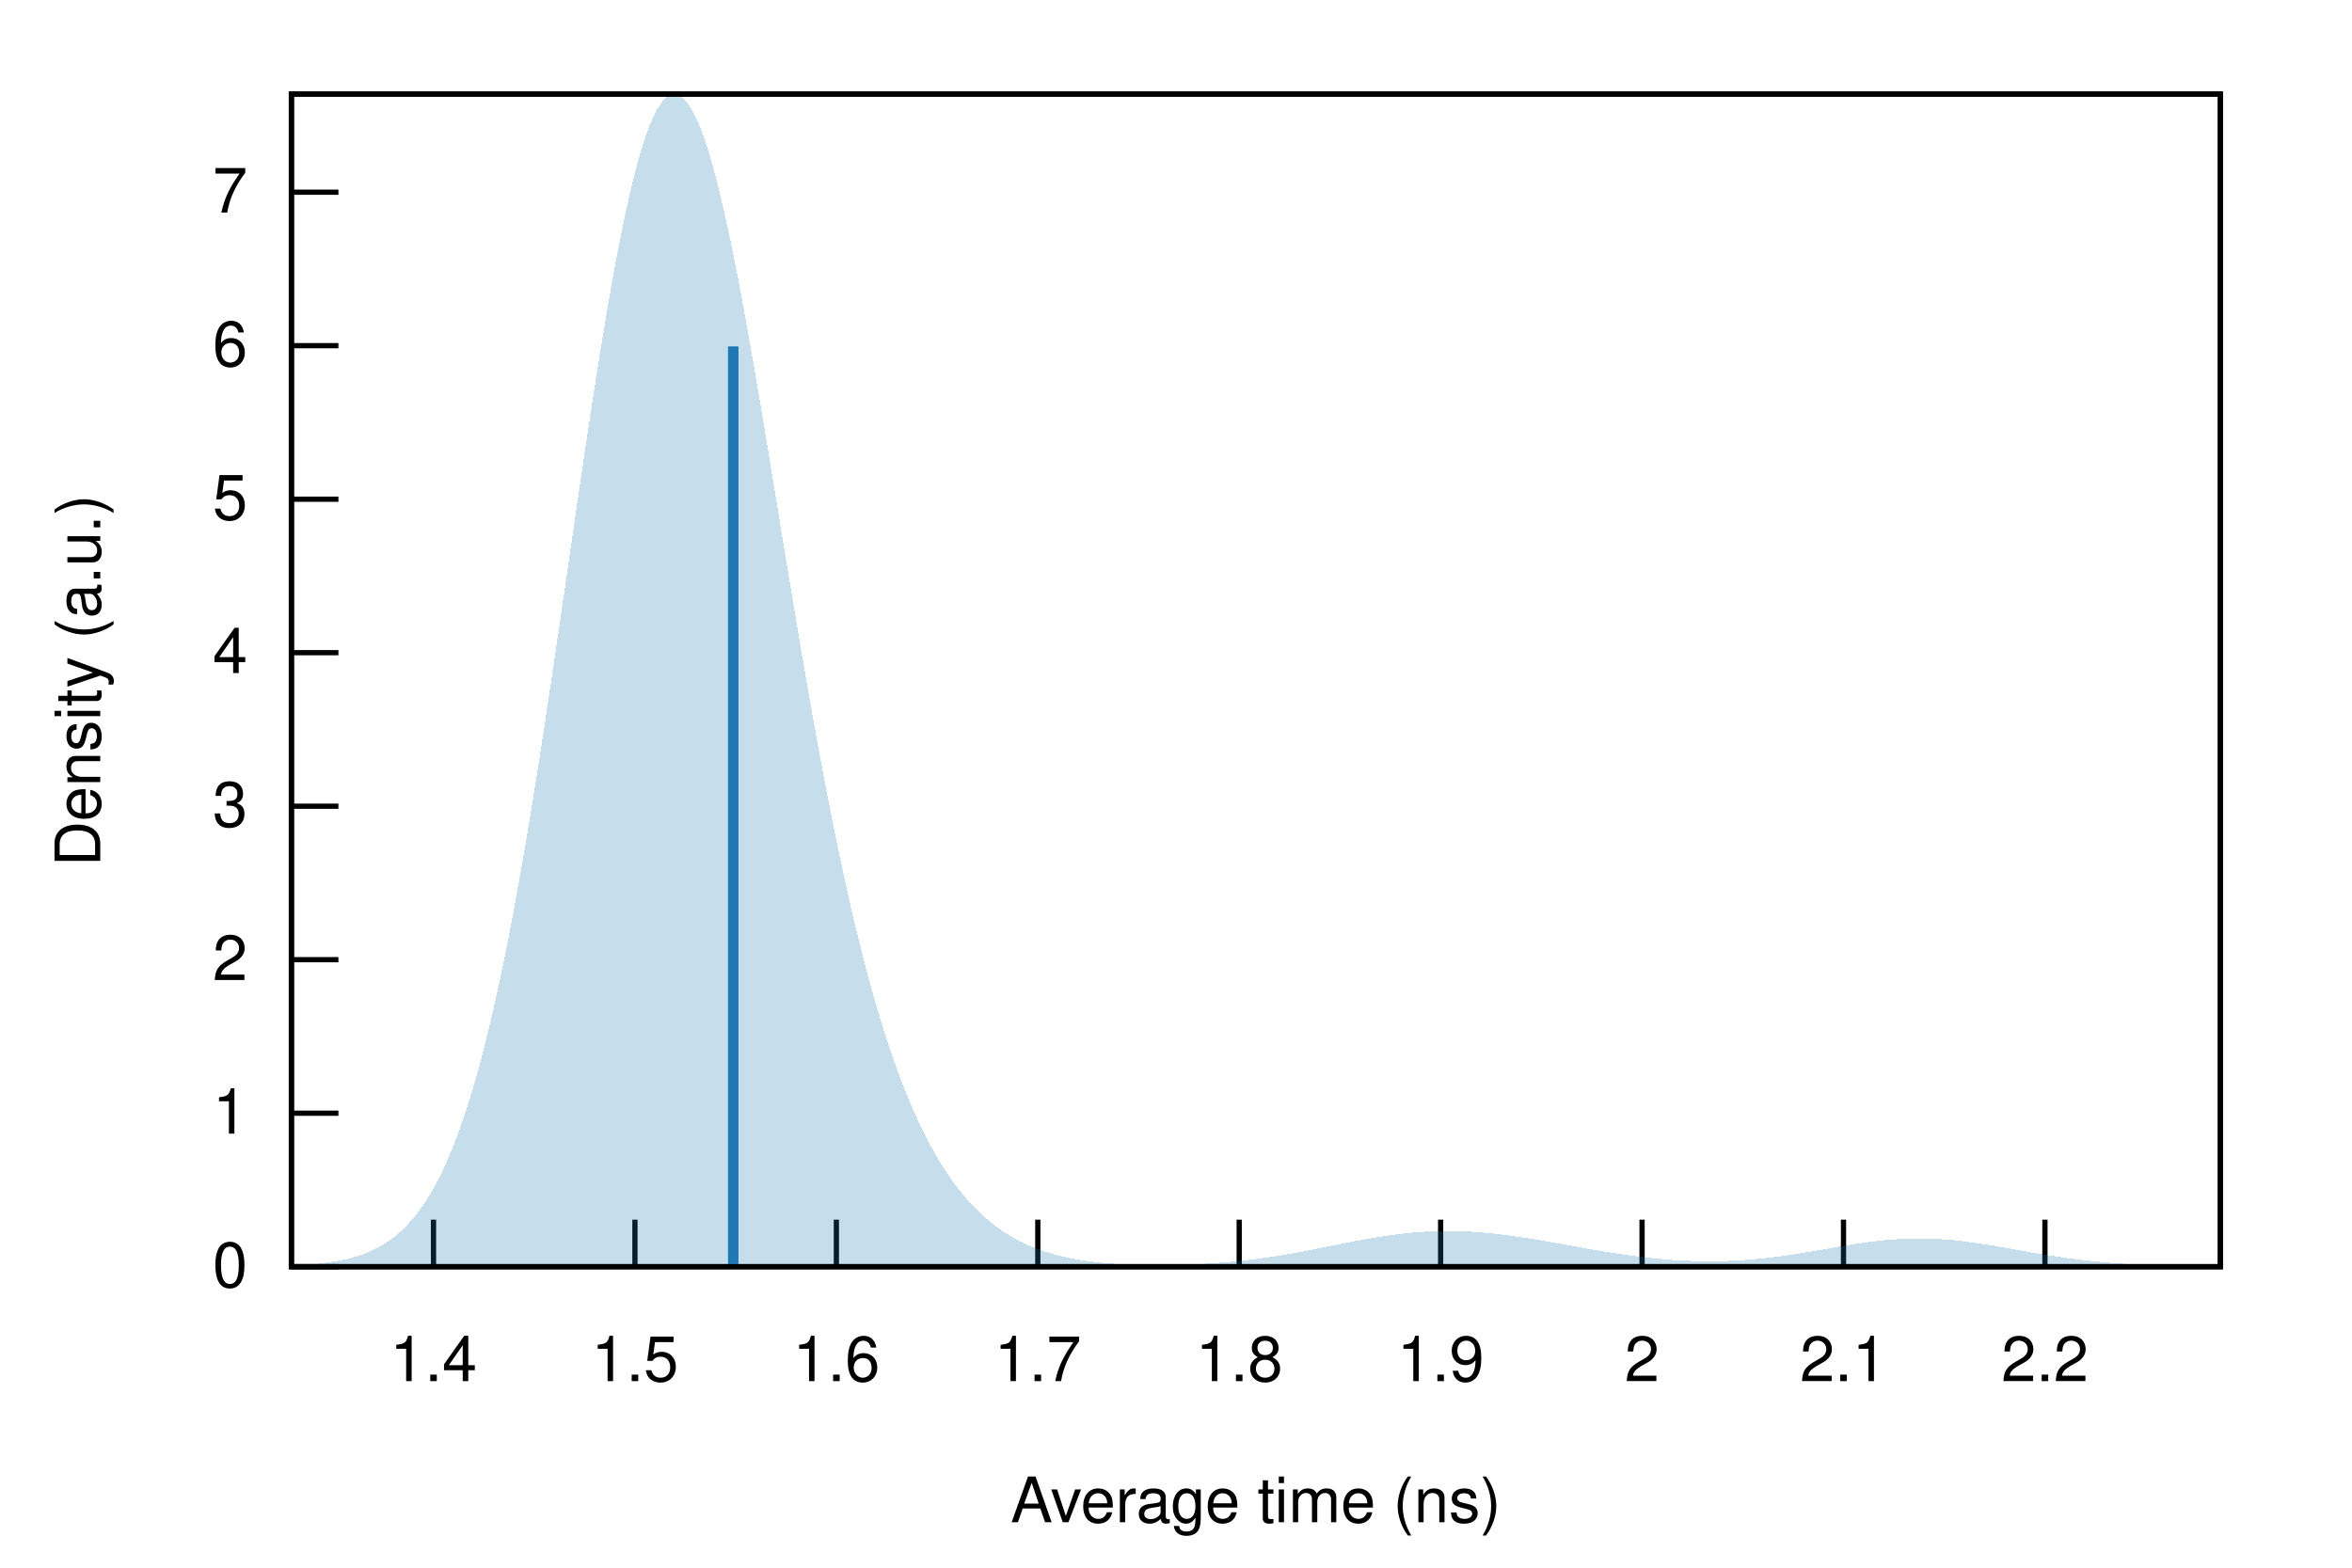
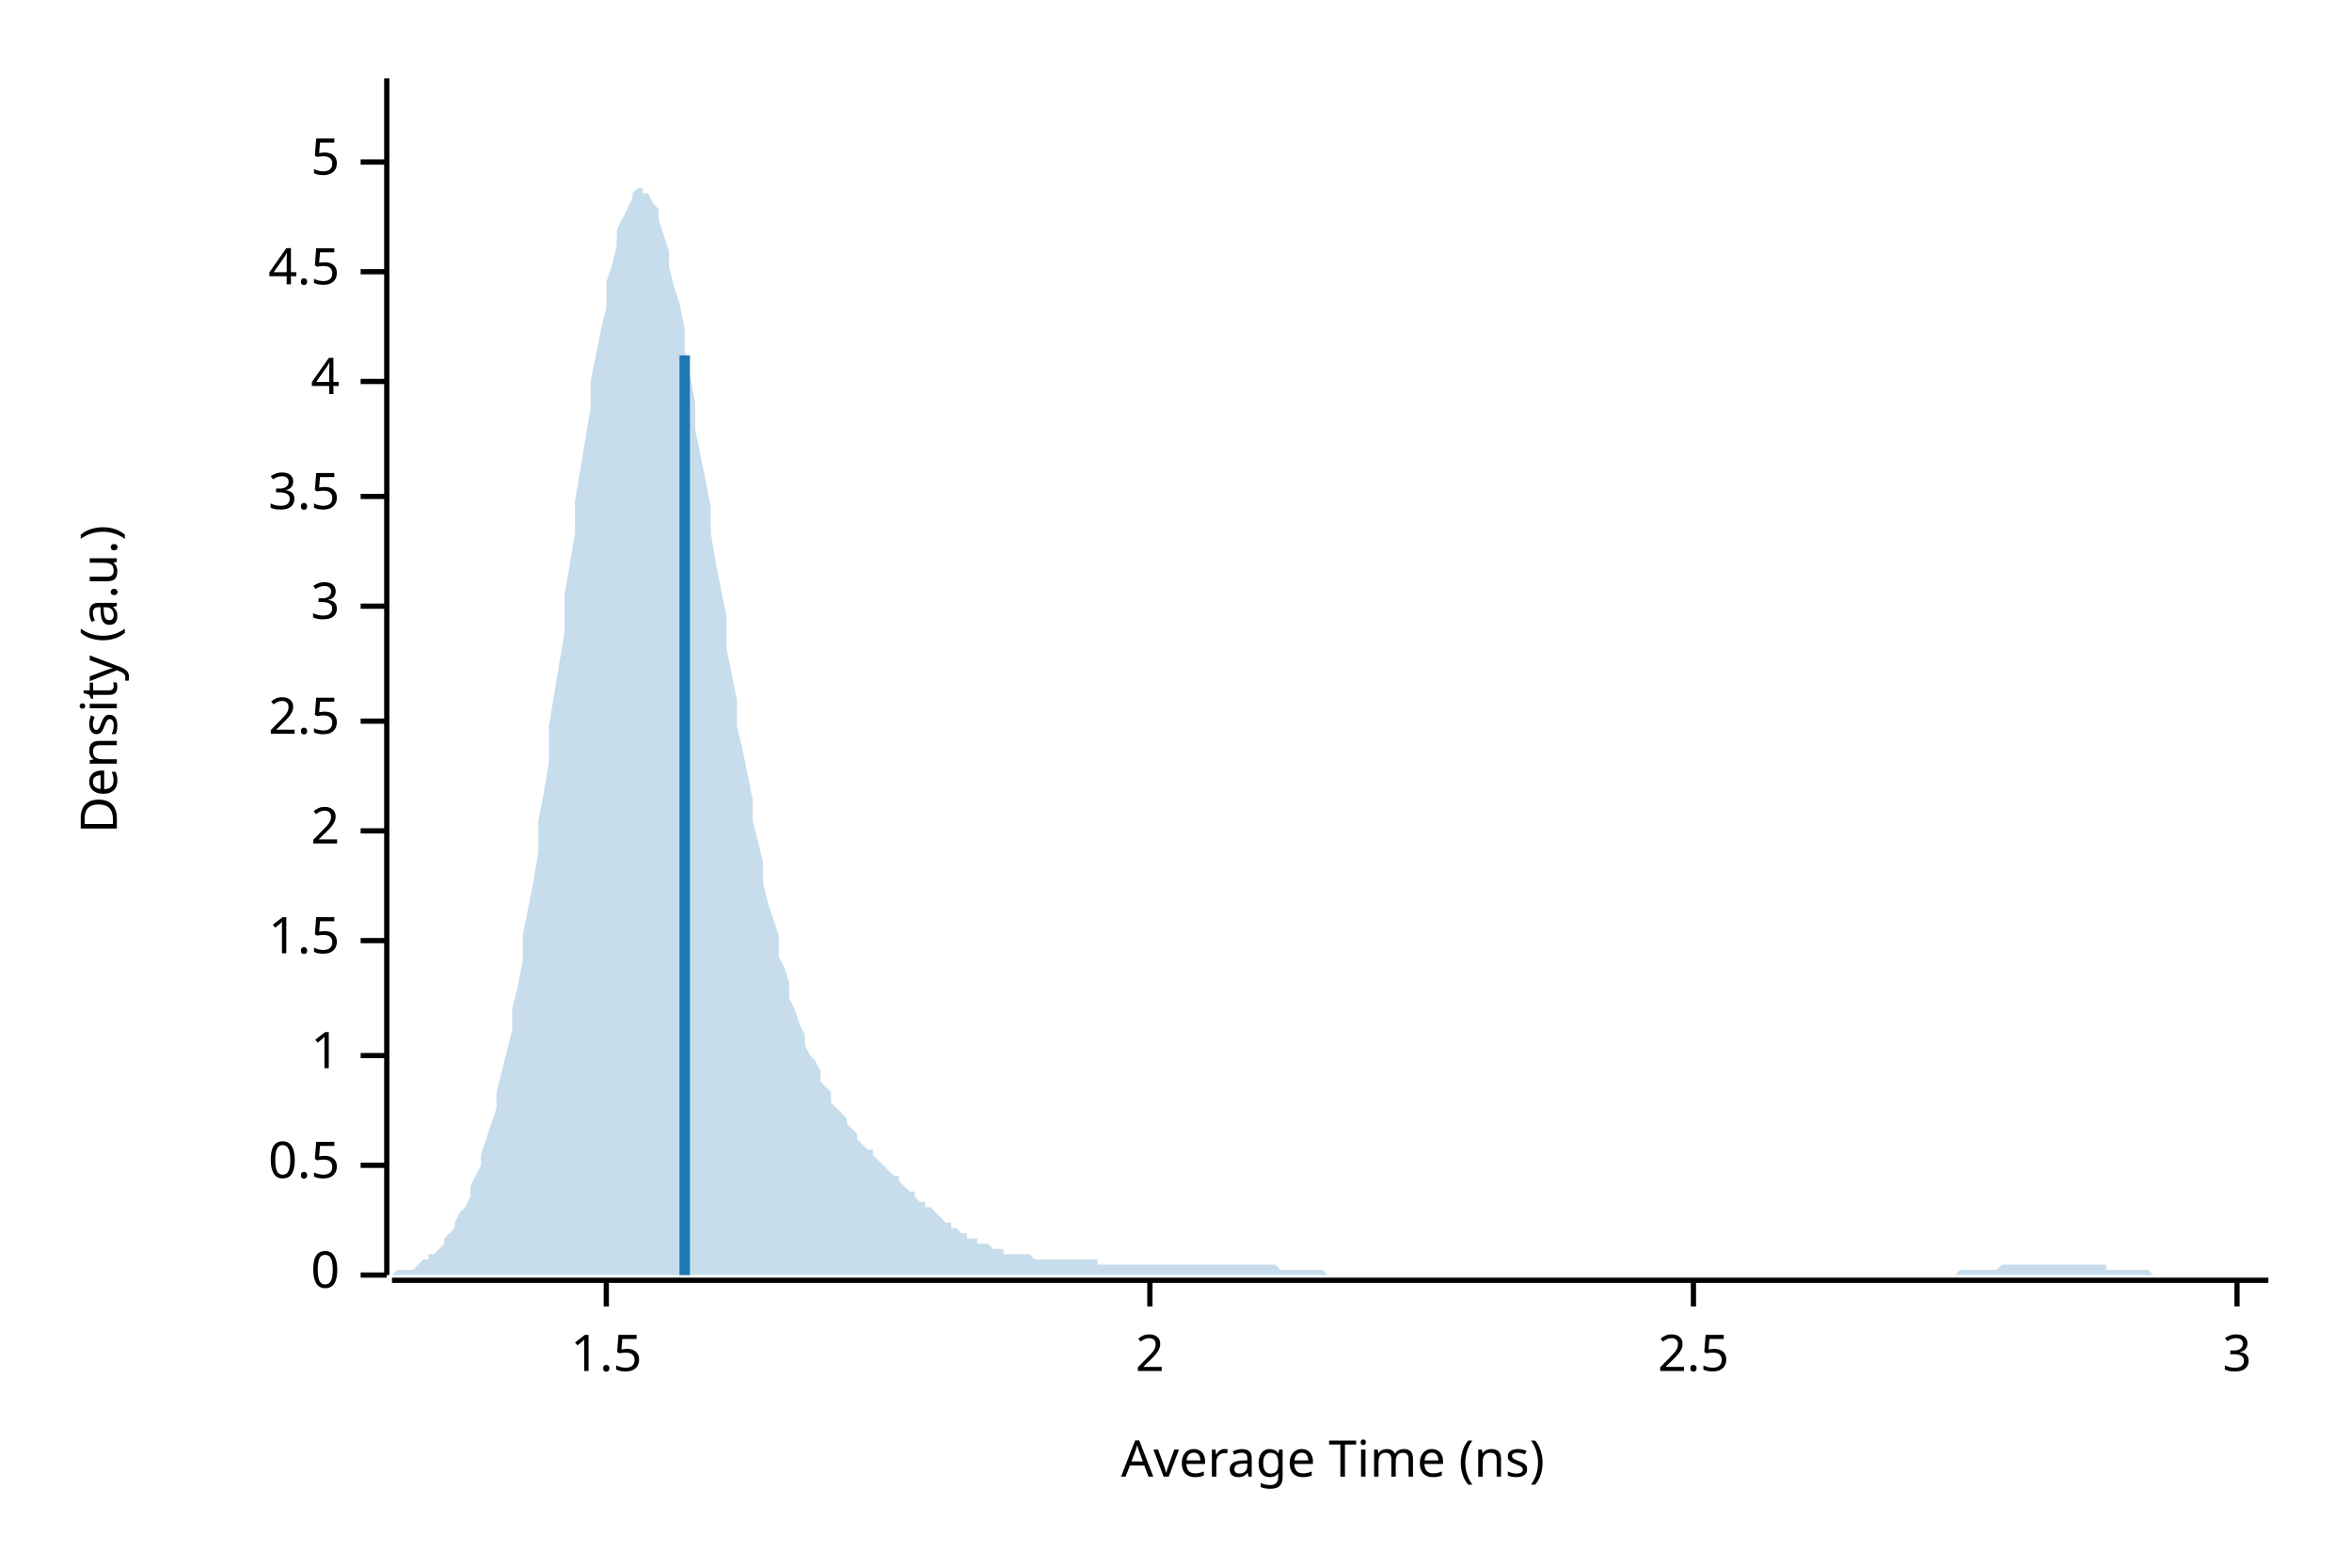
- <svg xmlns="http://www.w3.org/2000/svg" xmlns:xlink="http://www.w3.org/1999/xlink" viewBox="0 0 450 300">
-   <g id="gnuplot_canvas">
-     <rect x="0" y="0" width="450" height="300" fill="none" />
-     <defs>
-       <circle id="gpDot" r="0.5" stroke-width="0.5" stroke="currentColor" />
-       <path id="gpPt0" stroke-width="0.222" stroke="currentColor" d="M-1,0 h2 M0,-1 v2" />
-       <path id="gpPt1" stroke-width="0.222" stroke="currentColor" d="M-1,-1 L1,1 M1,-1 L-1,1" />
-       <path id="gpPt2" stroke-width="0.222" stroke="currentColor" d="M-1,0 L1,0 M0,-1 L0,1 M-1,-1 L1,1 M-1,1 L1,-1" />
-       <rect id="gpPt3" stroke-width="0.222" stroke="currentColor" x="-1" y="-1" width="2" height="2" />
-       <rect id="gpPt4" stroke-width="0.222" stroke="currentColor" fill="currentColor" x="-1" y="-1" width="2" height="2" />
-       <circle id="gpPt5" stroke-width="0.222" stroke="currentColor" cx="0" cy="0" r="1" />
-       <use xlink:href="#gpPt5" id="gpPt6" fill="currentColor" stroke="none" />
-       <path id="gpPt7" stroke-width="0.222" stroke="currentColor" d="M0,-1.33 L-1.33,0.67 L1.33,0.67 z" />
-       <use xlink:href="#gpPt7" id="gpPt8" fill="currentColor" stroke="none" />
-       <use xlink:href="#gpPt7" id="gpPt9" stroke="currentColor" transform="rotate(180)" />
-       <use xlink:href="#gpPt9" id="gpPt10" fill="currentColor" stroke="none" />
-       <use xlink:href="#gpPt3" id="gpPt11" stroke="currentColor" transform="rotate(45)" />
-       <use xlink:href="#gpPt11" id="gpPt12" fill="currentColor" stroke="none" />
-       <path id="gpPt13" stroke-width="0.222" stroke="currentColor" d="M0,1.330 L1.265,0.411 L0.782,-1.067 L-0.782,-1.076 L-1.265,0.411 z" />
-       <use xlink:href="#gpPt13" id="gpPt14" fill="currentColor" stroke="none" />
-       <filter id="textbox" filterUnits="objectBoundingBox" x="0" y="0" height="1" width="1">
-         <feFlood flood-color="white" flood-opacity="1" result="bgnd" />
-         <feComposite in="SourceGraphic" in2="bgnd" operator="atop" />
-       </filter>
-       <filter id="greybox" filterUnits="objectBoundingBox" x="0" y="0" height="1" width="1">
-         <feFlood flood-color="lightgrey" flood-opacity="1" result="grey" />
-         <feComposite in="SourceGraphic" in2="grey" operator="atop" />
-       </filter>
-     </defs>
-     <g fill="none" color="white" stroke="currentColor" stroke-width="1.00" stroke-linecap="butt" stroke-linejoin="miter">
- </g>
-     <g fill="none" color="black" stroke="currentColor" stroke-width="1.00" stroke-linecap="butt" stroke-linejoin="miter">
-       <path stroke="black" d="M55.75,242.40 L64.75,242.40  " />
-       <g transform="translate(47.36,246.30)" stroke="none" fill="black" font-family="Helvetica" font-size="12.00" text-anchor="end">
-         <text>
-           <tspan font-family="Helvetica"> 0</tspan>
-         </text>
-       </g>
-     </g>
-     <g fill="none" color="black" stroke="currentColor" stroke-width="1.00" stroke-linecap="butt" stroke-linejoin="miter">
-       <path stroke="black" d="M55.75,213.03 L64.75,213.03  " />
-       <g transform="translate(47.36,216.93)" stroke="none" fill="black" font-family="Helvetica" font-size="12.00" text-anchor="end">
-         <text>
-           <tspan font-family="Helvetica"> 1</tspan>
-         </text>
-       </g>
-     </g>
-     <g fill="none" color="black" stroke="currentColor" stroke-width="1.00" stroke-linecap="butt" stroke-linejoin="miter">
-       <path stroke="black" d="M55.75,183.65 L64.75,183.65  " />
-       <g transform="translate(47.36,187.55)" stroke="none" fill="black" font-family="Helvetica" font-size="12.00" text-anchor="end">
-         <text>
-           <tspan font-family="Helvetica"> 2</tspan>
-         </text>
-       </g>
-     </g>
-     <g fill="none" color="black" stroke="currentColor" stroke-width="1.00" stroke-linecap="butt" stroke-linejoin="miter">
-       <path stroke="black" d="M55.75,154.28 L64.75,154.28  " />
-       <g transform="translate(47.36,158.18)" stroke="none" fill="black" font-family="Helvetica" font-size="12.00" text-anchor="end">
-         <text>
-           <tspan font-family="Helvetica"> 3</tspan>
-         </text>
-       </g>
-     </g>
-     <g fill="none" color="black" stroke="currentColor" stroke-width="1.00" stroke-linecap="butt" stroke-linejoin="miter">
-       <path stroke="black" d="M55.75,124.90 L64.75,124.90  " />
-       <g transform="translate(47.36,128.80)" stroke="none" fill="black" font-family="Helvetica" font-size="12.00" text-anchor="end">
-         <text>
-           <tspan font-family="Helvetica"> 4</tspan>
-         </text>
-       </g>
-     </g>
-     <g fill="none" color="black" stroke="currentColor" stroke-width="1.00" stroke-linecap="butt" stroke-linejoin="miter">
-       <path stroke="black" d="M55.75,95.53 L64.75,95.53  " />
-       <g transform="translate(47.36,99.43)" stroke="none" fill="black" font-family="Helvetica" font-size="12.00" text-anchor="end">
-         <text>
-           <tspan font-family="Helvetica"> 5</tspan>
-         </text>
-       </g>
-     </g>
-     <g fill="none" color="black" stroke="currentColor" stroke-width="1.00" stroke-linecap="butt" stroke-linejoin="miter">
-       <path stroke="black" d="M55.75,66.15 L64.75,66.15  " />
-       <g transform="translate(47.36,70.05)" stroke="none" fill="black" font-family="Helvetica" font-size="12.00" text-anchor="end">
-         <text>
-           <tspan font-family="Helvetica"> 6</tspan>
-         </text>
-       </g>
-     </g>
-     <g fill="none" color="black" stroke="currentColor" stroke-width="1.00" stroke-linecap="butt" stroke-linejoin="miter">
-       <path stroke="black" d="M55.75,36.78 L64.75,36.78  " />
-       <g transform="translate(47.36,40.68)" stroke="none" fill="black" font-family="Helvetica" font-size="12.00" text-anchor="end">
-         <text>
-           <tspan font-family="Helvetica"> 7</tspan>
-         </text>
-       </g>
-     </g>
-     <g fill="none" color="black" stroke="currentColor" stroke-width="1.00" stroke-linecap="butt" stroke-linejoin="miter">
-       <path stroke="black" d="M82.94,242.40 L82.94,233.40  " />
-       <g transform="translate(82.94,264.30)" stroke="none" fill="black" font-family="Helvetica" font-size="12.00" text-anchor="middle">
-         <text>
-           <tspan font-family="Helvetica"> 1.4</tspan>
-         </text>
-       </g>
-     </g>
-     <g fill="none" color="black" stroke="currentColor" stroke-width="1.00" stroke-linecap="butt" stroke-linejoin="miter">
-       <path stroke="black" d="M121.48,242.40 L121.48,233.40  " />
-       <g transform="translate(121.48,264.30)" stroke="none" fill="black" font-family="Helvetica" font-size="12.00" text-anchor="middle">
-         <text>
-           <tspan font-family="Helvetica"> 1.5</tspan>
-         </text>
-       </g>
-     </g>
-     <g fill="none" color="black" stroke="currentColor" stroke-width="1.00" stroke-linecap="butt" stroke-linejoin="miter">
-       <path stroke="black" d="M160.02,242.40 L160.02,233.40  " />
-       <g transform="translate(160.02,264.30)" stroke="none" fill="black" font-family="Helvetica" font-size="12.00" text-anchor="middle">
-         <text>
-           <tspan font-family="Helvetica"> 1.6</tspan>
-         </text>
-       </g>
-     </g>
-     <g fill="none" color="black" stroke="currentColor" stroke-width="1.00" stroke-linecap="butt" stroke-linejoin="miter">
-       <path stroke="black" d="M198.56,242.40 L198.56,233.40  " />
-       <g transform="translate(198.56,264.30)" stroke="none" fill="black" font-family="Helvetica" font-size="12.00" text-anchor="middle">
-         <text>
-           <tspan font-family="Helvetica"> 1.7</tspan>
-         </text>
-       </g>
-     </g>
-     <g fill="none" color="black" stroke="currentColor" stroke-width="1.00" stroke-linecap="butt" stroke-linejoin="miter">
-       <path stroke="black" d="M237.09,242.40 L237.09,233.40  " />
-       <g transform="translate(237.09,264.30)" stroke="none" fill="black" font-family="Helvetica" font-size="12.00" text-anchor="middle">
-         <text>
-           <tspan font-family="Helvetica"> 1.8</tspan>
-         </text>
-       </g>
-     </g>
-     <g fill="none" color="black" stroke="currentColor" stroke-width="1.00" stroke-linecap="butt" stroke-linejoin="miter">
-       <path stroke="black" d="M275.63,242.40 L275.63,233.40  " />
-       <g transform="translate(275.63,264.30)" stroke="none" fill="black" font-family="Helvetica" font-size="12.00" text-anchor="middle">
-         <text>
-           <tspan font-family="Helvetica"> 1.9</tspan>
-         </text>
-       </g>
-     </g>
-     <g fill="none" color="black" stroke="currentColor" stroke-width="1.00" stroke-linecap="butt" stroke-linejoin="miter">
-       <path stroke="black" d="M314.17,242.40 L314.17,233.40  " />
-       <g transform="translate(314.17,264.30)" stroke="none" fill="black" font-family="Helvetica" font-size="12.00" text-anchor="middle">
-         <text>
-           <tspan font-family="Helvetica"> 2</tspan>
-         </text>
-       </g>
-     </g>
-     <g fill="none" color="black" stroke="currentColor" stroke-width="1.00" stroke-linecap="butt" stroke-linejoin="miter">
-       <path stroke="black" d="M352.71,242.40 L352.71,233.40  " />
-       <g transform="translate(352.71,264.30)" stroke="none" fill="black" font-family="Helvetica" font-size="12.00" text-anchor="middle">
-         <text>
-           <tspan font-family="Helvetica"> 2.1</tspan>
-         </text>
-       </g>
-     </g>
-     <g fill="none" color="black" stroke="currentColor" stroke-width="1.00" stroke-linecap="butt" stroke-linejoin="miter">
-       <path stroke="black" d="M391.25,242.40 L391.25,233.40  " />
-       <g transform="translate(391.25,264.30)" stroke="none" fill="black" font-family="Helvetica" font-size="12.00" text-anchor="middle">
-         <text>
-           <tspan font-family="Helvetica"> 2.2</tspan>
-         </text>
-       </g>
-     </g>
-     <g fill="none" color="black" stroke="currentColor" stroke-width="1.00" stroke-linecap="butt" stroke-linejoin="miter">
- </g>
-     <g fill="none" color="black" stroke="currentColor" stroke-width="1.00" stroke-linecap="butt" stroke-linejoin="miter">
-       <path stroke="black" d="M55.75,18.01 L55.75,242.40 L424.82,242.40 L424.82,18.01 L55.75,18.01 Z  " />
-     </g>
-     <g fill="none" color="black" stroke="currentColor" stroke-width="1.00" stroke-linecap="butt" stroke-linejoin="miter">
- </g>
-     <g id="gnuplot_plot_1">
-       <g fill="none" color="black" stroke="currentColor" stroke-width="1.00" stroke-linecap="butt" stroke-linejoin="miter">
-         <g stroke="none" shape-rendering="crispEdges">
-           <polygon fill="rgb( 31, 120, 180)" fill-opacity="0.25" points="55.75,242.17 56.49,242.14 57.23,242.10 57.97,242.06 58.71,242.01 59.45,241.95 60.19,241.89 60.93,241.81 61.67,241.73 62.41,241.64 63.15,241.54 63.89,241.42 64.63,241.30 65.37,241.15 66.10,240.99 66.84,240.81 67.58,240.62 68.32,240.39 69.06,240.15 69.80,239.88 70.54,239.58 71.28,239.25 72.02,238.88 72.76,238.48 73.50,238.04 74.24,237.56 74.98,237.03 75.72,236.45 76.46,235.82 77.20,235.13 77.94,234.38 78.68,233.57 79.42,232.68 80.16,231.73 80.90,230.69 81.64,229.58 82.38,228.38 83.12,227.08 83.86,225.70 84.60,224.21 85.33,222.62 86.07,220.91 86.81,219.10 87.55,217.17 88.29,215.12 89.03,212.94 89.77,210.64 90.51,208.20 91.25,205.63 91.99,202.92 92.73,200.08 93.47,197.09 94.21,193.96 94.95,190.69 95.69,187.28 96.43,183.73 97.17,180.04 97.91,176.21 98.65,172.25 99.39,168.16 100.13,163.94 100.87,159.60 101.61,155.14 102.35,150.58 103.09,145.91 103.83,141.16 104.56,136.32 105.30,131.41 106.04,126.44 106.78,121.42 107.52,116.36 108.26,111.28 109.00,106.19 109.74,101.10 110.48,96.03 111.22,90.99 111.96,86.00 112.70,81.08 113.44,76.24 114.18,71.49 114.92,66.85 115.66,62.35 116.40,57.98 117.14,53.78 117.88,49.74 118.62,45.90 119.36,42.26 120.10,38.83 120.84,35.63 121.58,32.67 122.32,29.96 123.06,27.51 123.79,25.32 124.53,23.41 125.27,21.79 126.01,20.44 126.75,19.39 127.49,18.64 128.23,18.18 128.97,18.01 129.71,18.14 130.45,18.56 131.19,19.27 131.93,20.26 132.67,21.53 133.41,23.07 134.15,24.87 134.89,26.93 135.63,29.24 136.37,31.77 137.11,34.54 137.85,37.51 138.59,40.68 139.33,44.03 140.07,47.56 140.81,51.25 141.55,55.08 142.29,59.04 143.03,63.12 143.76,67.30 144.50,71.57 145.24,75.91 145.98,80.32 146.72,84.77 147.46,89.25 148.20,93.76 148.94,98.28 149.68,102.79 150.42,107.30 151.16,111.78 151.90,116.23 152.64,120.64 153.38,124.99 154.12,129.29 154.86,133.53 155.60,137.69 156.34,141.78 157.08,145.78 157.82,149.70 158.56,153.53 159.30,157.26 160.04,160.90 160.78,164.43 161.52,167.87 162.26,171.20 162.99,174.43 163.73,177.55 164.47,180.57 165.21,183.49 165.95,186.31 166.69,189.02 167.43,191.63 168.17,194.15 168.91,196.56 169.65,198.89 170.39,201.11 171.13,203.25 171.87,205.30 172.61,207.26 173.35,209.14 174.09,210.93 174.83,212.64 175.57,214.28 176.31,215.85 177.05,217.34 177.79,218.76 178.53,220.12 179.27,221.41 180.01,222.63 180.75,223.80 181.49,224.92 182.22,225.97 182.96,226.97 183.70,227.93 184.44,228.83 185.18,229.69 185.92,230.50 186.66,231.26 187.40,231.99 188.14,232.68 188.88,233.33 189.62,233.94 190.36,234.52 191.10,235.06 191.84,235.58 192.58,236.06 193.32,236.52 194.06,236.94 194.80,237.35 195.54,237.72 196.28,238.07 197.02,238.40 197.76,238.71 198.50,239.00 199.24,239.27 199.98,239.52 200.72,239.76 201.45,239.97 202.19,240.17 202.93,240.36 203.67,240.53 204.41,240.69 205.15,240.84 205.89,240.98 206.63,241.10 207.37,241.22 208.11,241.32 208.85,241.42 209.59,241.51 210.33,241.59 211.07,241.66 211.81,241.72 212.55,241.78 213.29,241.84 214.03,241.88 214.77,241.92 215.51,241.96 216.25,241.99 216.99,242.02 217.73,242.04 218.47,242.06 219.21,242.07 219.95,242.08 220.69,242.08 221.42,242.09 222.16,242.09 222.90,242.08 223.64,242.07 224.38,242.06 225.12,242.05 225.86,242.03 226.60,242.00 227.34,241.98 228.08,241.95 228.82,241.92 229.56,241.88 230.30,241.84 231.04,241.80 231.78,241.75 232.52,241.70 233.26,241.65 234.00,241.59 234.74,241.53 235.48,241.46 236.22,241.39 236.96,241.32 237.70,241.24 238.44,241.15 239.18,241.07 239.92,240.98 240.65,240.88 241.39,240.78 242.13,240.68 242.87,240.57 243.61,240.46 244.35,240.34 245.09,240.22 245.83,240.10 246.57,239.97 247.31,239.84 248.05,239.71 248.79,239.57 249.53,239.43 250.27,239.29 251.01,239.15 251.75,239.00 252.49,238.86 253.23,238.71 253.97,238.56 254.71,238.41 255.45,238.26 256.19,238.12 256.93,237.97 257.67,237.82 258.41,237.68 259.15,237.53 259.88,237.39 260.62,237.26 261.36,237.12 262.10,236.99 262.84,236.86 263.58,236.74 264.32,236.62 265.06,236.51 265.80,236.40 266.54,236.30 267.28,236.20 268.02,236.11 268.76,236.03 269.50,235.95 270.24,235.88 270.98,235.82 271.72,235.76 272.46,235.71 273.20,235.67 273.94,235.64 274.68,235.61 275.42,235.59 276.16,235.58 276.90,235.57 277.64,235.58 278.38,235.59 279.12,235.61 279.85,235.63 280.59,235.66 281.33,235.70 282.07,235.75 282.81,235.80 283.55,235.86 284.29,235.92 285.03,235.99 285.77,236.07 286.51,236.15 287.25,236.24 287.99,236.33 288.73,236.43 289.47,236.53 290.21,236.63 290.95,236.74 291.69,236.85 292.43,236.97 293.17,237.09 293.91,237.21 294.65,237.34 295.39,237.46 296.13,237.59 296.87,237.72 297.61,237.85 298.35,237.98 299.08,238.12 299.82,238.25 300.56,238.38 301.30,238.51 302.04,238.65 302.78,238.78 303.52,238.91 304.26,239.04 305.00,239.17 305.74,239.29 306.48,239.42 307.22,239.54 307.96,239.66 308.70,239.78 309.44,239.89 310.18,240.00 310.92,240.11 311.66,240.22 312.40,240.32 313.14,240.41 313.88,240.51 314.62,240.59 315.36,240.68 316.10,240.76 316.84,240.84 317.58,240.91 318.31,240.97 319.05,241.03 319.79,241.09 320.53,241.14 321.27,241.19 322.01,241.23 322.75,241.26 323.49,241.29 324.23,241.32 324.97,241.34 325.71,241.35 326.45,241.36 327.19,241.36 327.93,241.35 328.67,241.34 329.41,241.33 330.15,241.31 330.89,241.28 331.63,241.25 332.37,241.21 333.11,241.16 333.85,241.11 334.59,241.06 335.33,241.00 336.07,240.93 336.81,240.86 337.54,240.78 338.28,240.70 339.02,240.61 339.76,240.51 340.50,240.42 341.24,240.32 341.98,240.21 342.72,240.10 343.46,239.99 344.20,239.87 344.94,239.75 345.68,239.63 346.42,239.51 347.16,239.38 347.90,239.25 348.64,239.13 349.38,239.00 350.12,238.87 350.86,238.74 351.60,238.61 352.34,238.49 353.08,238.36 353.82,238.24 354.56,238.12 355.30,238.01 356.04,237.90 356.78,237.79 357.51,237.69 358.25,237.60 358.99,237.51 359.73,237.42 360.47,237.34 361.21,237.27 361.95,237.21 362.69,237.16 363.43,237.11 364.17,237.07 364.91,237.04 365.65,237.02 366.39,237.00 367.13,237.00 367.87,237.00 368.61,237.01 369.35,237.03 370.09,237.06 370.83,237.10 371.57,237.15 372.31,237.20 373.05,237.26 373.79,237.33 374.53,237.41 375.27,237.49 376.01,237.58 376.74,237.68 377.48,237.78 378.22,237.89 378.96,238.00 379.70,238.11 380.44,238.23 381.18,238.35 381.92,238.48 382.66,238.61 383.40,238.73 384.14,238.87 384.88,239.00 385.62,239.13 386.36,239.26 387.10,239.39 387.84,239.52 388.58,239.65 389.32,239.78 390.06,239.90 390.80,240.03 391.54,240.15 392.28,240.27 393.02,240.38 393.76,240.49 394.50,240.60 395.24,240.71 395.97,240.81 396.71,240.91 397.45,241.00 398.19,241.09 398.93,241.18 399.67,241.26 400.41,241.34 401.15,241.42 401.89,241.49 402.63,241.56 403.37,241.62 404.11,241.68 404.85,241.74 405.59,241.79 406.33,241.84 407.07,241.88 407.81,241.93 408.55,241.97 409.29,242.01 410.03,242.04 410.77,242.07 411.51,242.10 412.25,242.13 412.99,242.16 413.73,242.18 414.47,242.20 415.20,242.22 415.94,242.24 416.68,242.26 417.42,242.27 418.16,242.28 418.90,242.30 419.64,242.31 420.38,242.32 421.12,242.33 421.86,242.34 422.60,242.34 423.34,242.35 424.08,242.36 424.82,242.36 424.82,242.40 424.08,242.40 423.34,242.40 422.60,242.40 421.86,242.40 421.12,242.40 420.38,242.40 419.64,242.40 418.90,242.40 418.16,242.40 417.42,242.40 416.68,242.40 415.94,242.40 415.20,242.40 414.47,242.40 413.73,242.40 412.99,242.40 412.25,242.40 411.51,242.40 410.77,242.40 410.03,242.40 409.29,242.40 408.55,242.40 407.81,242.40 407.07,242.40 406.33,242.40 405.59,242.40 404.85,242.40 404.11,242.40 403.37,242.40 402.63,242.40 401.89,242.40 401.15,242.40 400.41,242.40 399.67,242.40 398.93,242.40 398.19,242.40 397.45,242.40 396.71,242.40 395.97,242.40 395.24,242.40 394.50,242.40 393.76,242.40 393.02,242.40 392.28,242.40 391.54,242.40 390.80,242.40 390.06,242.40 389.32,242.40 388.58,242.40 387.84,242.40 387.10,242.40 386.36,242.40 385.62,242.40 384.88,242.40 384.14,242.40 383.40,242.40 382.66,242.40 381.92,242.40 381.18,242.40 380.44,242.40 379.70,242.40 378.96,242.40 378.22,242.40 377.48,242.40 376.74,242.40 376.01,242.40 375.27,242.40 374.53,242.40 373.79,242.40 373.05,242.40 372.31,242.40 371.57,242.40 370.83,242.40 370.09,242.40 369.35,242.40 368.61,242.40 367.87,242.40 367.13,242.40 366.39,242.40 365.65,242.40 364.91,242.40 364.17,242.40 363.43,242.40 362.69,242.40 361.95,242.40 361.21,242.40 360.47,242.40 359.73,242.40 358.99,242.40 358.25,242.40 357.51,242.40 356.78,242.40 356.04,242.40 355.30,242.40 354.56,242.40 353.82,242.40 353.08,242.40 352.34,242.40 351.60,242.40 350.86,242.40 350.12,242.40 349.38,242.40 348.64,242.40 347.90,242.40 347.16,242.40 346.42,242.40 345.68,242.40 344.94,242.40 344.20,242.40 343.46,242.40 342.72,242.40 341.98,242.40 341.24,242.40 340.50,242.40 339.76,242.40 339.02,242.40 338.28,242.40 337.54,242.40 336.81,242.40 336.07,242.40 335.33,242.40 334.59,242.40 333.85,242.40 333.11,242.40 332.37,242.40 331.63,242.40 330.89,242.40 330.15,242.40 329.41,242.40 328.67,242.40 327.93,242.40 327.19,242.40 326.45,242.40 325.71,242.40 324.97,242.40 324.23,242.40 323.49,242.40 322.75,242.40 322.01,242.40 321.27,242.40 320.53,242.40 319.79,242.40 319.05,242.40 318.31,242.40 317.58,242.40 316.84,242.40 316.10,242.40 315.36,242.40 314.62,242.40 313.88,242.40 313.14,242.40 312.40,242.40 311.66,242.40 310.92,242.40 310.18,242.40 309.44,242.40 308.70,242.40 307.96,242.40 307.22,242.40 306.48,242.40 305.74,242.40 305.00,242.40 304.26,242.40 303.52,242.40 302.78,242.40 302.04,242.40 301.30,242.40 300.56,242.40 299.82,242.40 299.08,242.40 298.35,242.40 297.61,242.40 296.87,242.40 296.13,242.40 295.39,242.40 294.65,242.40 293.91,242.40 293.17,242.40 292.43,242.40 291.69,242.40 290.95,242.40 290.21,242.40 289.47,242.40 288.73,242.40 287.99,242.40 287.25,242.40 286.51,242.40 285.77,242.40 285.03,242.40 284.29,242.40 283.55,242.40 282.81,242.40 282.07,242.40 281.33,242.40 280.59,242.40 279.85,242.40 279.12,242.40 278.38,242.40 277.64,242.40 276.90,242.40 276.16,242.40 275.42,242.40 274.68,242.40 273.94,242.40 273.20,242.40 272.46,242.40 271.72,242.40 270.98,242.40 270.24,242.40 269.50,242.40 268.76,242.40 268.02,242.40 267.28,242.40 266.54,242.40 265.80,242.40 265.06,242.40 264.32,242.40 263.58,242.40 262.84,242.40 262.10,242.40 261.36,242.40 260.62,242.40 259.88,242.40 259.15,242.40 258.41,242.40 257.67,242.40 256.93,242.40 256.19,242.40 255.45,242.40 254.71,242.40 253.97,242.40 253.23,242.40 252.49,242.40 251.75,242.40 251.01,242.40 250.27,242.40 249.53,242.40 248.79,242.40 248.05,242.40 247.31,242.40 246.57,242.40 245.83,242.40 245.09,242.40 244.35,242.40 243.61,242.40 242.87,242.40 242.13,242.40 241.39,242.40 240.65,242.40 239.92,242.40 239.18,242.40 238.44,242.40 237.70,242.40 236.96,242.40 236.22,242.40 235.48,242.40 234.74,242.40 234.00,242.40 233.26,242.40 232.52,242.40 231.78,242.40 231.04,242.40 230.30,242.40 229.56,242.40 228.82,242.40 228.08,242.40 227.34,242.40 226.60,242.40 225.86,242.40 225.12,242.40 224.38,242.40 223.64,242.40 222.90,242.40 222.16,242.40 221.42,242.40 220.69,242.40 219.95,242.40 219.21,242.40 218.47,242.40 217.73,242.40 216.99,242.40 216.25,242.40 215.51,242.40 214.77,242.40 214.03,242.40 213.29,242.40 212.55,242.40 211.81,242.40 211.07,242.40 210.33,242.40 209.59,242.40 208.85,242.40 208.11,242.40 207.37,242.40 206.63,242.40 205.89,242.40 205.15,242.40 204.41,242.40 203.67,242.40 202.93,242.40 202.19,242.40 201.45,242.40 200.72,242.40 199.98,242.40 199.24,242.40 198.50,242.40 197.76,242.40 197.02,242.40 196.28,242.40 195.54,242.40 194.80,242.40 194.06,242.40 193.32,242.40 192.58,242.40 191.84,242.40 191.10,242.40 190.36,242.40 189.62,242.40 188.88,242.40 188.14,242.40 187.40,242.40 186.66,242.40 185.92,242.40 185.18,242.40 184.44,242.40 183.70,242.40 182.96,242.40 182.22,242.40 181.49,242.40 180.75,242.40 180.01,242.40 179.27,242.40 178.53,242.40 177.79,242.40 177.05,242.40 176.31,242.40 175.57,242.40 174.83,242.40 174.09,242.40 173.35,242.40 172.61,242.40 171.87,242.40 171.13,242.40 170.39,242.40 169.65,242.40 168.91,242.40 168.17,242.40 167.43,242.40 166.69,242.40 165.95,242.40 165.21,242.40 164.47,242.40 163.73,242.40 162.99,242.40 162.26,242.40 161.52,242.40 160.78,242.40 160.04,242.40 159.30,242.40 158.56,242.40 157.82,242.40 157.08,242.40 156.34,242.40 155.60,242.40 154.86,242.40 154.12,242.40 153.38,242.40 152.64,242.40 151.90,242.40 151.16,242.40 150.42,242.40 149.68,242.40 148.94,242.40 148.20,242.40 147.46,242.40 146.72,242.40 145.98,242.40 145.24,242.40 144.50,242.40 143.76,242.40 143.03,242.40 142.29,242.40 141.55,242.40 140.81,242.40 140.07,242.40 139.33,242.40 138.59,242.40 137.85,242.40 137.11,242.40 136.37,242.40 135.63,242.40 134.89,242.40 134.15,242.40 133.41,242.40 132.67,242.40 131.93,242.40 131.19,242.40 130.45,242.40 129.71,242.40 128.97,242.40 128.23,242.40 127.49,242.40 126.75,242.40 126.01,242.40 125.27,242.40 124.53,242.40 123.79,242.40 123.06,242.40 122.32,242.40 121.58,242.40 120.84,242.40 120.10,242.40 119.36,242.40 118.62,242.40 117.88,242.40 117.14,242.40 116.40,242.40 115.66,242.40 114.92,242.40 114.18,242.40 113.44,242.40 112.70,242.40 111.96,242.40 111.22,242.40 110.48,242.40 109.74,242.40 109.00,242.40 108.26,242.40 107.52,242.40 106.78,242.40 106.04,242.40 105.30,242.40 104.56,242.40 103.83,242.40 103.09,242.40 102.35,242.40 101.61,242.40 100.87,242.40 100.13,242.40 99.39,242.40 98.65,242.40 97.91,242.40 97.17,242.40 96.43,242.40 95.69,242.40 94.95,242.40 94.21,242.40 93.47,242.40 92.73,242.40 91.99,242.40 91.25,242.40 90.51,242.40 89.77,242.40 89.03,242.40 88.29,242.40 87.55,242.40 86.81,242.40 86.07,242.40 85.33,242.40 84.60,242.40 83.86,242.40 83.12,242.40 82.38,242.40 81.64,242.40 80.90,242.40 80.16,242.40 79.42,242.40 78.68,242.40 77.94,242.40 77.20,242.40 76.46,242.40 75.72,242.40 74.98,242.40 74.24,242.40 73.50,242.40 72.76,242.40 72.02,242.40 71.28,242.40 70.54,242.40 69.80,242.40 69.06,242.40 68.32,242.40 67.58,242.40 66.84,242.40 66.10,242.40 65.37,242.40 64.63,242.40 63.89,242.40 63.15,242.40 62.41,242.40 61.67,242.40 60.93,242.40 60.19,242.40 59.45,242.40 58.71,242.40 57.97,242.40 57.23,242.40 56.49,242.40 55.75,242.40 " />
-         </g>
-       </g>
-     </g>
-     <g id="gnuplot_plot_2">
-       <g fill="none" color="white" stroke="rgb( 31, 120, 180)" stroke-width="2.00" stroke-linecap="butt" stroke-linejoin="miter">
- </g>
-       <g fill="none" color="black" stroke="currentColor" stroke-width="2.00" stroke-linecap="butt" stroke-linejoin="miter">
-         <path stroke="rgb( 31, 120, 180)" d="M140.29,242.40 L140.29,66.29  " />
-       </g>
-     </g>
-     <g fill="none" color="black" stroke="currentColor" stroke-width="2.00" stroke-linecap="butt" stroke-linejoin="miter">
- </g>
-     <g fill="none" color="black" stroke="black" stroke-width="1.00" stroke-linecap="butt" stroke-linejoin="miter">
- </g>
-     <g fill="none" color="black" stroke="currentColor" stroke-width="1.00" stroke-linecap="butt" stroke-linejoin="miter">
-       <path stroke="black" d="M55.75,18.01 L55.75,242.40 L424.82,242.40 L424.82,18.01 L55.75,18.01 Z  " />
-       <g transform="translate(19.18,130.21) rotate(270.00)" stroke="none" fill="black" font-family="Helvetica" font-size="12.00" text-anchor="middle">
-         <text>
-           <tspan font-family="Helvetica">Density (a.u.)</tspan>
-         </text>
-       </g>
-     </g>
-     <g fill="none" color="black" stroke="currentColor" stroke-width="1.00" stroke-linecap="butt" stroke-linejoin="miter">
-       <g transform="translate(240.28,291.30)" stroke="none" fill="black" font-family="Helvetica" font-size="12.00" text-anchor="middle">
-         <text>
-           <tspan font-family="Helvetica">Average time (ns)</tspan>
-         </text>
-       </g>
-     </g>
-     <g fill="none" color="black" stroke="currentColor" stroke-width="1.00" stroke-linecap="butt" stroke-linejoin="miter">
- </g>
-     <g fill="none" color="black" stroke="currentColor" stroke-width="1.00" stroke-linecap="butt" stroke-linejoin="miter">
- </g>
-   </g>
+ <svg xmlns="http://www.w3.org/2000/svg" width="450" height="300" viewBox="0 0 450 300">
+   <text x="15" y="130" dy="0.76em" text-anchor="middle" font-family="sans-serif" font-size="9.677" opacity="1" fill="#000000" transform="rotate(270, 15, 130)">
+ Density (a.u.)
+ </text>
+   <text x="255" y="285" dy="-0.5ex" text-anchor="middle" font-family="sans-serif" font-size="9.677" opacity="1" fill="#000000">
+ Average Time (ns)
+ </text>
+   <polyline fill="none" opacity="1" stroke="#000000" stroke-width="1" points="74,15 74,244 " />
+   <text x="65" y="244" dy="0.5ex" text-anchor="end" font-family="sans-serif" font-size="9.677" opacity="1" fill="#000000">
+ 0
+ </text>
+   <polyline fill="none" opacity="1" stroke="#000000" stroke-width="1" points="69,244 74,244 " />
+   <text x="65" y="223" dy="0.5ex" text-anchor="end" font-family="sans-serif" font-size="9.677" opacity="1" fill="#000000">
+ 0.5
+ </text>
+   <polyline fill="none" opacity="1" stroke="#000000" stroke-width="1" points="69,223 74,223 " />
+   <text x="65" y="202" dy="0.5ex" text-anchor="end" font-family="sans-serif" font-size="9.677" opacity="1" fill="#000000">
+ 1
+ </text>
+   <polyline fill="none" opacity="1" stroke="#000000" stroke-width="1" points="69,202 74,202 " />
+   <text x="65" y="180" dy="0.5ex" text-anchor="end" font-family="sans-serif" font-size="9.677" opacity="1" fill="#000000">
+ 1.5
+ </text>
+   <polyline fill="none" opacity="1" stroke="#000000" stroke-width="1" points="69,180 74,180 " />
+   <text x="65" y="159" dy="0.5ex" text-anchor="end" font-family="sans-serif" font-size="9.677" opacity="1" fill="#000000">
+ 2
+ </text>
+   <polyline fill="none" opacity="1" stroke="#000000" stroke-width="1" points="69,159 74,159 " />
+   <text x="65" y="138" dy="0.5ex" text-anchor="end" font-family="sans-serif" font-size="9.677" opacity="1" fill="#000000">
+ 2.5
+ </text>
+   <polyline fill="none" opacity="1" stroke="#000000" stroke-width="1" points="69,138 74,138 " />
+   <text x="65" y="116" dy="0.5ex" text-anchor="end" font-family="sans-serif" font-size="9.677" opacity="1" fill="#000000">
+ 3
+ </text>
+   <polyline fill="none" opacity="1" stroke="#000000" stroke-width="1" points="69,116 74,116 " />
+   <text x="65" y="95" dy="0.5ex" text-anchor="end" font-family="sans-serif" font-size="9.677" opacity="1" fill="#000000">
+ 3.5
+ </text>
+   <polyline fill="none" opacity="1" stroke="#000000" stroke-width="1" points="69,95 74,95 " />
+   <text x="65" y="73" dy="0.5ex" text-anchor="end" font-family="sans-serif" font-size="9.677" opacity="1" fill="#000000">
+ 4
+ </text>
+   <polyline fill="none" opacity="1" stroke="#000000" stroke-width="1" points="69,73 74,73 " />
+   <text x="65" y="52" dy="0.5ex" text-anchor="end" font-family="sans-serif" font-size="9.677" opacity="1" fill="#000000">
+ 4.5
+ </text>
+   <polyline fill="none" opacity="1" stroke="#000000" stroke-width="1" points="69,52 74,52 " />
+   <text x="65" y="31" dy="0.5ex" text-anchor="end" font-family="sans-serif" font-size="9.677" opacity="1" fill="#000000">
+ 5
+ </text>
+   <polyline fill="none" opacity="1" stroke="#000000" stroke-width="1" points="69,31 74,31 " />
+   <polyline fill="none" opacity="1" stroke="#000000" stroke-width="1" points="75,245 434,245 " />
+   <text x="116" y="255" dy="0.76em" text-anchor="middle" font-family="sans-serif" font-size="9.677" opacity="1" fill="#000000">
+ 1.5
+ </text>
+   <polyline fill="none" opacity="1" stroke="#000000" stroke-width="1" points="116,245 116,250 " />
+   <text x="220" y="255" dy="0.76em" text-anchor="middle" font-family="sans-serif" font-size="9.677" opacity="1" fill="#000000">
+ 2
+ </text>
+   <polyline fill="none" opacity="1" stroke="#000000" stroke-width="1" points="220,245 220,250 " />
+   <text x="324" y="255" dy="0.76em" text-anchor="middle" font-family="sans-serif" font-size="9.677" opacity="1" fill="#000000">
+ 2.5
+ </text>
+   <polyline fill="none" opacity="1" stroke="#000000" stroke-width="1" points="324,245 324,250 " />
+   <text x="428" y="255" dy="0.76em" text-anchor="middle" font-family="sans-serif" font-size="9.677" opacity="1" fill="#000000">
+ 3
+ </text>
+   <polyline fill="none" opacity="1" stroke="#000000" stroke-width="1" points="428,245 428,250 " />
+   <polygon opacity="0.25" fill="#1F78B4" points="75,244 75,244 76,243 77,243 77,243 78,243 79,243 80,242 80,242 81,241 82,241 82,240 83,240 84,239 85,238 85,237 86,236 87,235 87,234 88,232 89,231 90,229 90,227 91,225 92,223 92,221 93,218 94,215 95,212 95,209 96,205 97,201 98,197 98,193 99,189 100,184 100,179 101,174 102,169 103,163 103,157 104,152 105,146 105,139 106,133 107,127 108,121 108,114 109,108 110,102 110,96 111,90 112,84 113,78 113,73 114,68 115,63 116,59 116,54 117,51 118,47 118,44 119,42 120,40 121,38 121,37 122,36 123,36 123,37 124,37 125,39 126,40 126,42 127,45 128,48 128,51 129,55 130,58 131,63 131,67 132,72 133,77 133,82 134,87 135,92 136,97 136,102 137,108 138,113 139,118 139,124 140,129 141,134 141,139 142,143 143,148 144,153 144,157 145,161 146,165 146,169 147,173 148,176 149,179 149,183 150,185 151,188 151,191 152,193 153,196 154,198 154,200 155,202 156,203 157,205 157,207 158,208 159,209 159,211 160,212 161,213 162,214 162,215 163,216 164,217 164,218 165,219 166,220 167,220 167,221 168,222 169,223 169,223 170,224 171,225 172,225 172,226 173,227 174,228 175,228 175,229 176,230 177,230 177,231 178,231 179,232 180,233 180,233 181,234 182,234 182,235 183,235 184,236 185,236 185,237 186,237 187,237 187,238 188,238 189,238 190,239 190,239 191,239 192,239 192,240 193,240 194,240 195,240 195,240 196,240 197,240 198,241 198,241 199,241 200,241 200,241 201,241 202,241 203,241 203,241 204,241 205,241 205,241 206,241 207,241 208,241 208,241 209,241 210,241 210,242 211,242 212,242 213,242 213,242 214,242 215,242 216,242 216,242 217,242 218,242 218,242 219,242 220,242 221,242 221,242 222,242 223,242 223,242 224,242 225,242 226,242 226,242 227,242 228,242 228,242 229,242 230,242 231,242 231,242 232,242 233,242 233,242 234,242 235,242 236,242 236,242 237,242 238,242 239,242 239,242 240,242 241,242 241,242 242,242 243,242 244,242 244,242 245,243 246,243 246,243 247,243 248,243 249,243 249,243 250,243 251,243 251,243 252,243 253,243 254,244 254,244 255,244 256,244 257,244 257,244 258,244 259,244 259,244 260,244 261,244 262,244 262,244 263,244 264,244 264,244 265,244 266,244 267,244 267,244 268,244 269,244 269,244 270,244 271,244 272,244 272,244 273,244 274,244 275,244 275,244 276,244 277,244 277,244 278,244 279,244 280,244 280,244 281,244 282,244 282,244 283,244 284,244 285,244 285,244 286,244 287,244 287,244 288,244 289,244 290,244 290,244 291,244 292,244 292,244 293,244 294,244 295,244 295,244 296,244 297,244 298,244 298,244 299,244 300,244 300,244 301,244 302,244 303,244 303,244 304,244 305,244 305,244 306,244 307,244 308,244 308,244 309,244 310,244 310,244 311,244 312,244 313,244 313,244 314,244 315,244 316,244 316,244 317,244 318,244 318,244 319,244 320,244 321,244 321,244 322,244 323,244 323,244 324,244 325,244 326,244 326,244 327,244 328,244 328,244 329,244 330,244 331,244 331,244 332,244 333,244 333,244 334,244 335,244 336,244 336,244 337,244 338,244 339,244 339,244 340,244 341,244 341,244 342,244 343,244 344,244 344,244 345,244 346,244 346,244 347,244 348,244 349,244 349,244 350,244 351,244 351,244 352,244 353,244 354,244 354,244 355,244 356,244 357,244 357,244 358,244 359,244 359,244 360,244 361,244 362,244 362,244 363,244 364,244 364,244 365,244 366,244 367,244 367,244 368,244 369,244 369,244 370,244 371,244 372,244 372,244 373,244 374,244 375,243 375,243 376,243 377,243 377,243 378,243 379,243 380,243 380,243 381,243 382,243 382,243 383,242 384,242 385,242 385,242 386,242 387,242 387,242 388,242 389,242 390,242 390,242 391,242 392,242 392,242 393,242 394,242 395,242 395,242 396,242 397,242 398,242 398,242 399,242 400,242 400,242 401,242 402,242 403,242 403,243 404,243 405,243 405,243 406,243 407,243 408,243 408,243 409,243 410,243 410,243 411,243 412,244 413,244 413,244 414,244 415,244 416,244 416,244 417,244 418,244 418,244 419,244 420,244 421,244 421,244 422,244 423,244 423,244 424,244 425,244 426,244 426,244 427,244 428,244 428,244 429,244 430,244 431,244 431,244 432,244 433,244 434,244 434,244 75,244 " />
+   <polyline fill="none" opacity="1" stroke="#1F78B4" stroke-width="2" points="131,244 131,68 " />
</svg>
